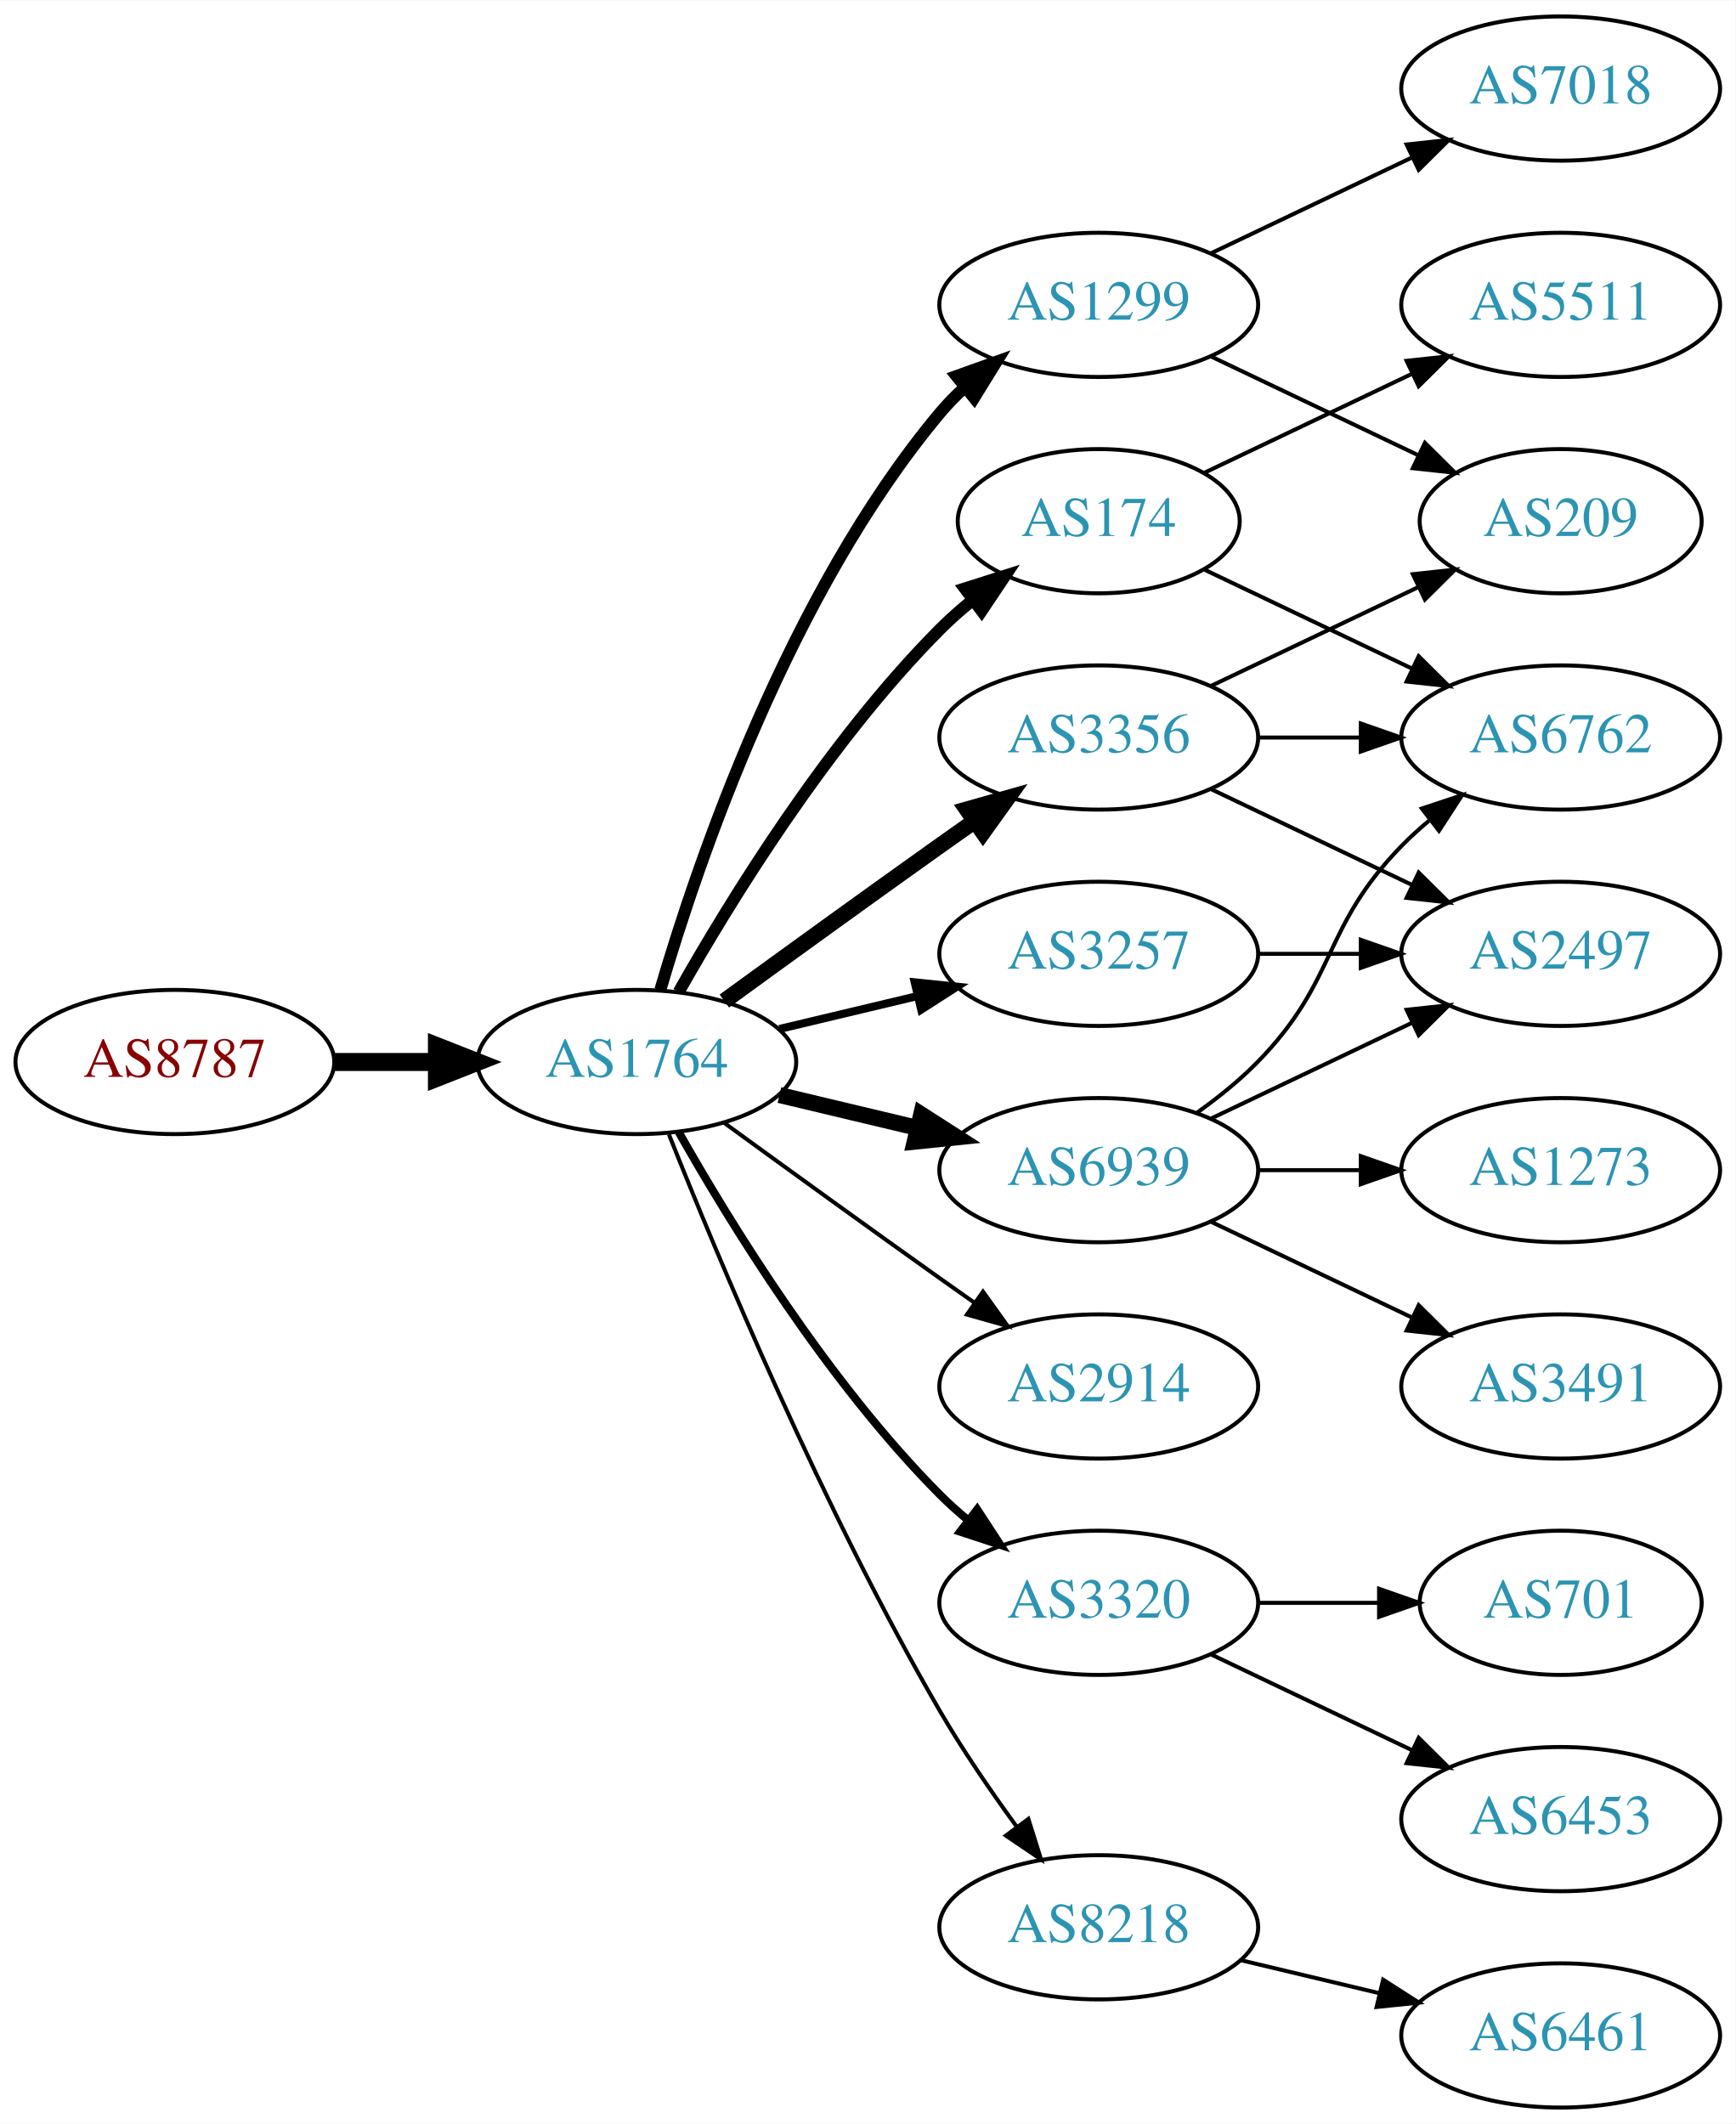
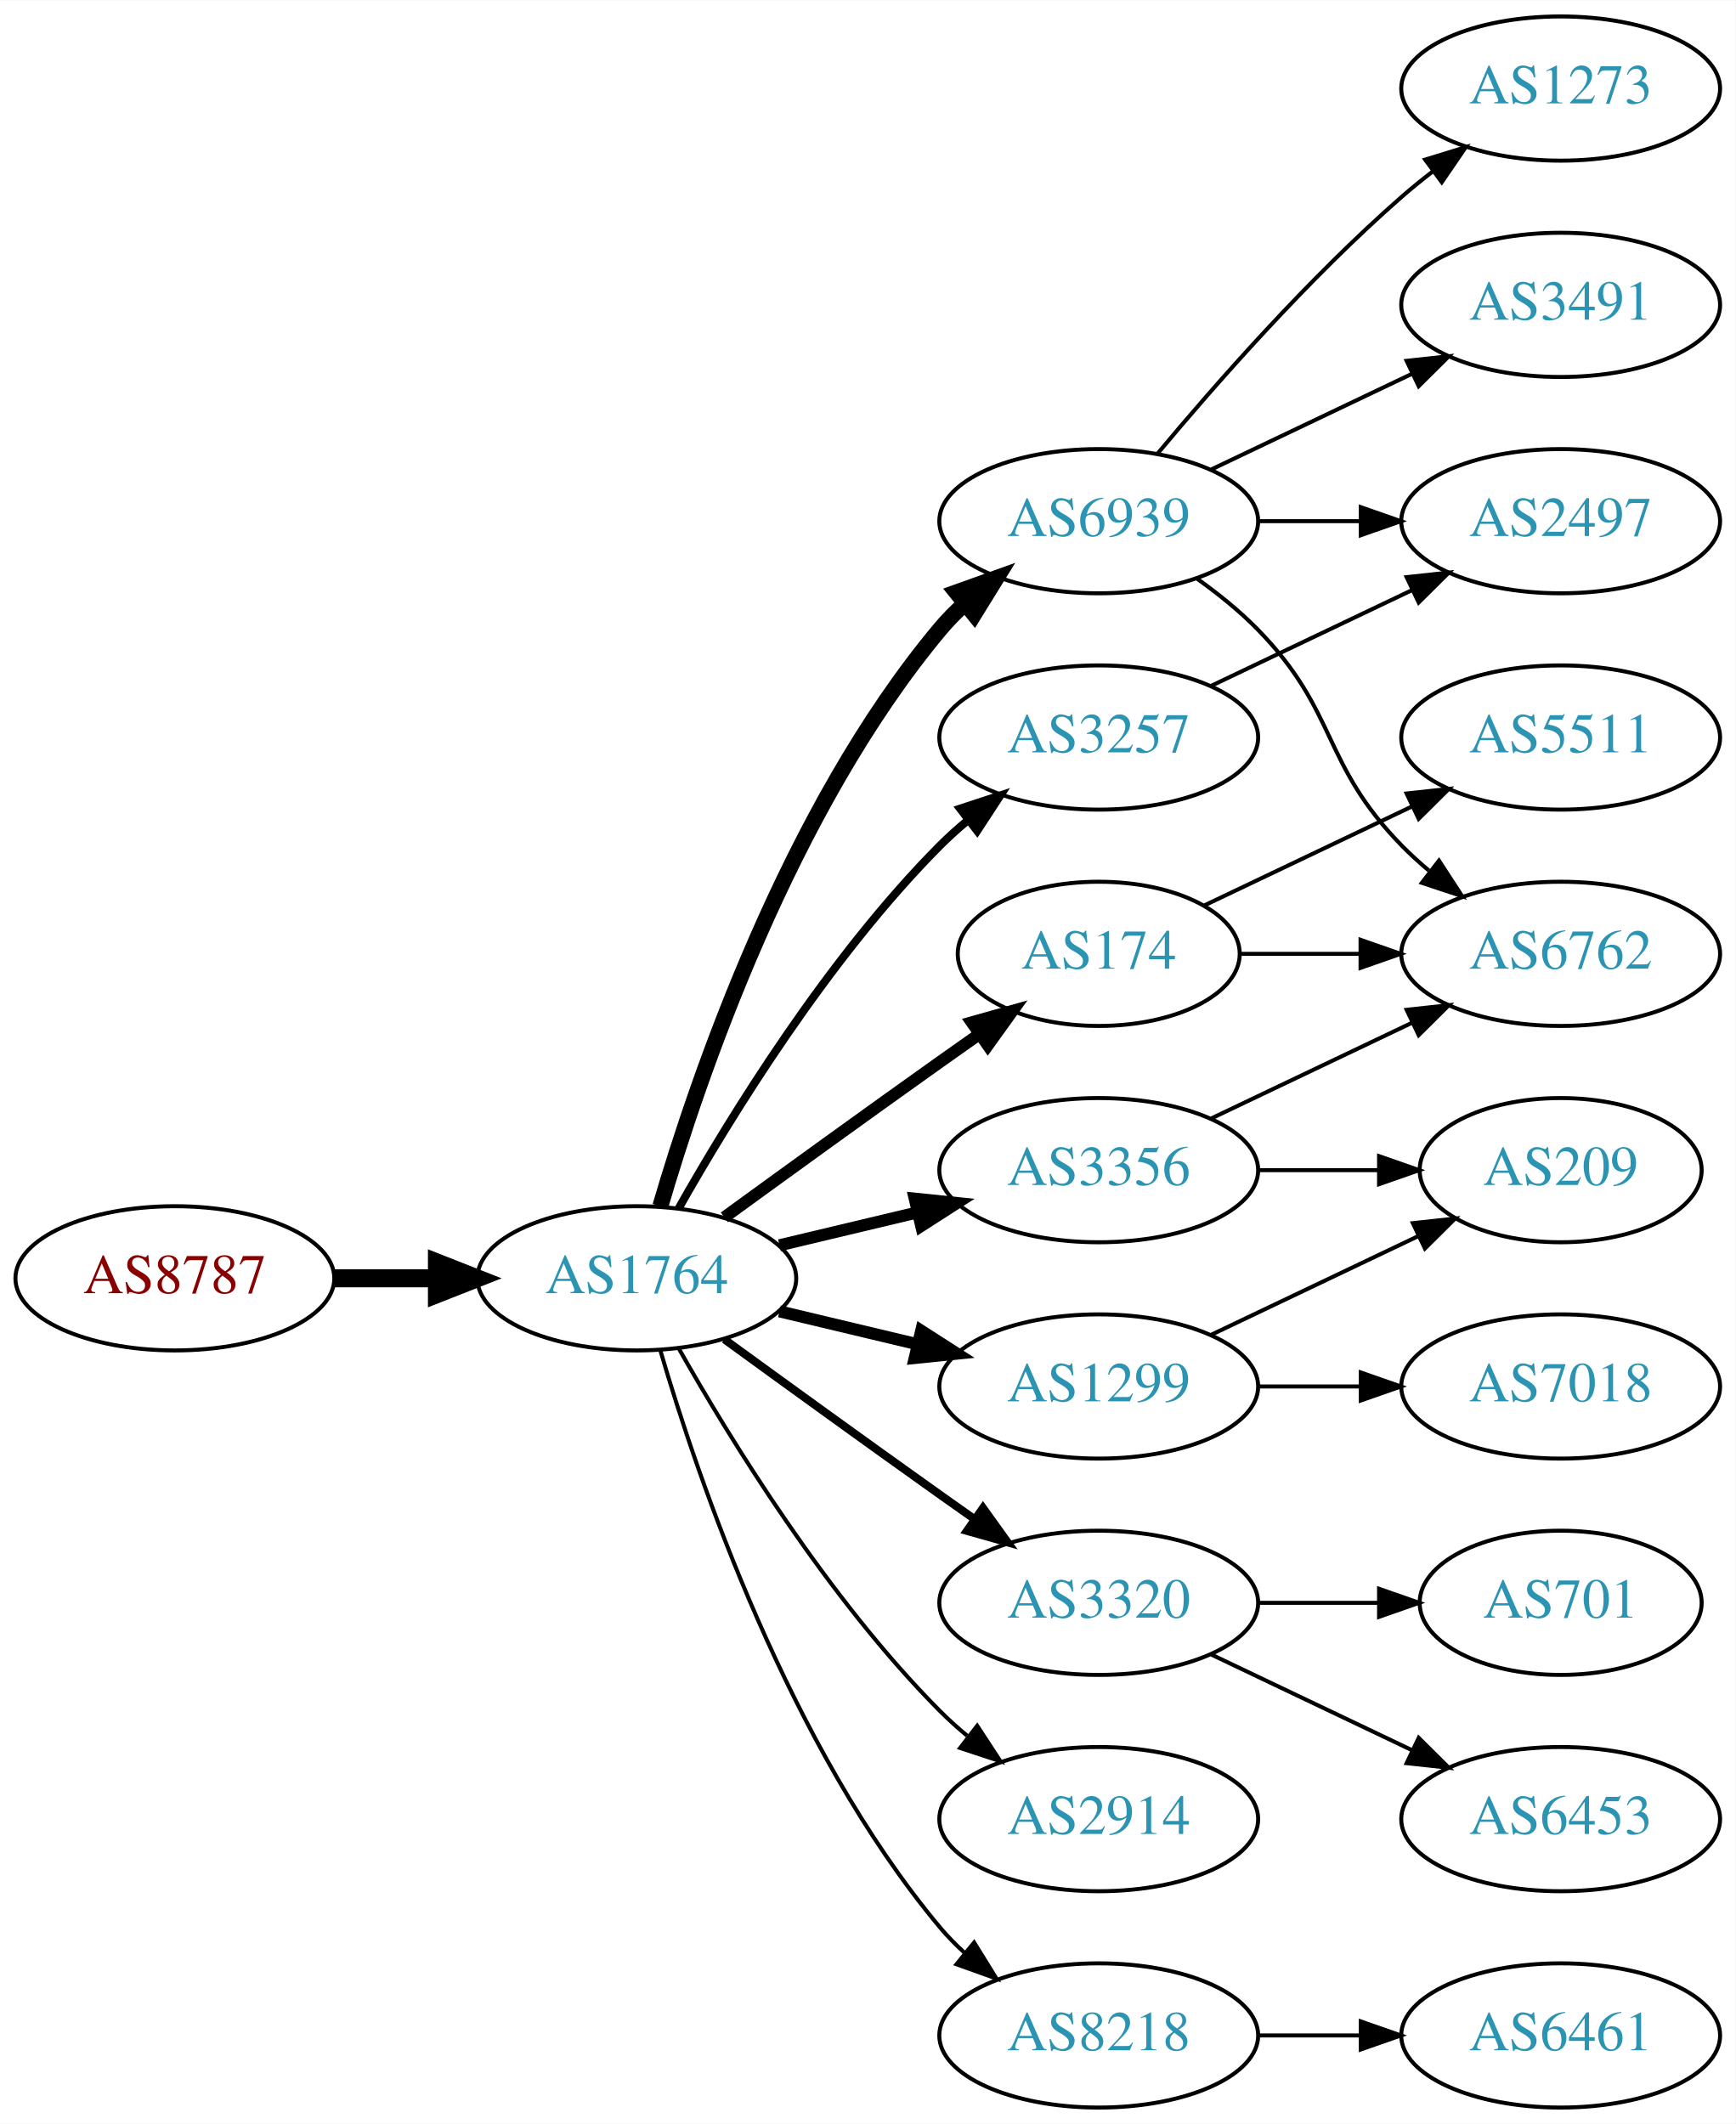
<svg xmlns="http://www.w3.org/2000/svg" xmlns:xlink="http://www.w3.org/1999/xlink" width="433pt" height="530pt" viewBox="0.00 0.00 433.17 530.00">
  <g id="graph0" class="graph" transform="scale(1 1) rotate(0) translate(4 526)">
    <polygon fill="white" stroke="none" points="-4,4 -4,-526 429.172,-526 429.172,4 -4,4" />
    <g id="node1" class="node">
      <g id="a_node1">
        <a xlink:href="/asn/8787" xlink:title="AS8787 ~ Amaris Technologies GmbH [AT]">
-           <ellipse fill="#ffffff" stroke="black" cx="39.647" cy="-261" rx="39.794" ry="18" />
-           <text text-anchor="middle" x="39.647" y="-257.3" font-family="Times,serif" font-size="14.00" fill="#880000">AS8787</text>
+           <ellipse fill="#ffffff" stroke="black" cx="39.647" cy="-207" rx="39.794" ry="18" />
+           <text text-anchor="middle" x="39.647" y="-203.3" font-family="Times,serif" font-size="14.00" fill="#880000">AS8787</text>
        </a>
      </g>
    </g>
    <g id="node2" class="node">
      <g id="a_node2">
        <a xlink:href="/asn/1764" xlink:title="AS1764 ~ NEXTLAYER-AS [AT]">
-           <ellipse fill="#ffffff" stroke="black" cx="154.939" cy="-261" rx="39.794" ry="18" />
-           <text text-anchor="middle" x="154.939" y="-257.3" font-family="Times,serif" font-size="14.00" fill="#2c94b3">AS1764</text>
+           <ellipse fill="#ffffff" stroke="black" cx="154.939" cy="-207" rx="39.794" ry="18" />
+           <text text-anchor="middle" x="154.939" y="-203.3" font-family="Times,serif" font-size="14.00" fill="#2c94b3">AS1764</text>
        </a>
      </g>
    </g>
    <g id="edge1" class="edge">
-       <path fill="none" stroke="black" stroke-width="4.5" d="M79.319,-261C87.522,-261 96.286,-261 104.818,-261" />
-       <polygon fill="black" stroke="black" stroke-width="4.5" points="105.057,-264.938 115.057,-261 105.057,-257.063 105.057,-264.938" />
+       <path fill="none" stroke="black" stroke-width="4.5" d="M79.319,-207C87.522,-207 96.286,-207 104.818,-207" />
+       <polygon fill="black" stroke="black" stroke-width="4.5" points="105.057,-210.938 115.057,-207 105.057,-203.063 105.057,-210.938" />
    </g>
    <g id="node3" class="node">
      <g id="a_node3">
-         <a xlink:href="/asn/1299" xlink:title="AS1299 ~ Telia Carrier [EU]">
-           <ellipse fill="#ffffff" stroke="black" cx="270.232" cy="-450" rx="39.794" ry="18" />
-           <text text-anchor="middle" x="270.232" y="-446.3" font-family="Times,serif" font-size="14.00" fill="#2c94b3">AS1299</text>
+         <a xlink:href="/asn/6939" xlink:title="AS6939 ~ Hurricane Electric LLC [US]">
+           <ellipse fill="#ffffff" stroke="black" cx="270.232" cy="-396" rx="39.794" ry="18" />
+           <text text-anchor="middle" x="270.232" y="-392.3" font-family="Times,serif" font-size="14.00" fill="#2c94b3">AS6939</text>
        </a>
      </g>
    </g>
    <g id="edge2" class="edge">
-       <path fill="none" stroke="black" stroke-width="3" d="M160.814,-279.002C170.127,-310.844 192.944,-377.981 230.586,-423 232.456,-425.237 234.554,-427.374 236.781,-429.396" />
-       <polygon fill="black" stroke="black" stroke-width="3" points="234.724,-432.234 244.7,-435.804 239.128,-426.793 234.724,-432.234" />
+       <path fill="none" stroke="black" stroke-width="4" d="M160.814,-225.002C170.127,-256.844 192.944,-323.981 230.586,-369 232.456,-371.237 234.554,-373.374 236.781,-375.396" />
+       <polygon fill="black" stroke="black" stroke-width="4" points="234.724,-378.234 244.7,-381.804 239.128,-372.793 234.724,-378.234" />
    </g>
    <g id="node4" class="node">
      <g id="a_node4">
-         <a xlink:href="/asn/174" xlink:title="AS174 ~ Cogent Communications [US]">
-           <ellipse fill="#ffffff" stroke="black" cx="270.232" cy="-396" rx="35.194" ry="18" />
-           <text text-anchor="middle" x="270.232" y="-392.3" font-family="Times,serif" font-size="14.00" fill="#2c94b3">AS174</text>
+         <a xlink:href="/asn/3257" xlink:title="AS3257 ~ GTT [DE]">
+           <ellipse fill="#ffffff" stroke="black" cx="270.232" cy="-342" rx="39.794" ry="18" />
+           <text text-anchor="middle" x="270.232" y="-338.3" font-family="Times,serif" font-size="14.00" fill="#2c94b3">AS3257</text>
        </a>
      </g>
    </g>
    <g id="edge3" class="edge">
-       <path fill="none" stroke="black" stroke-width="3" d="M165.399,-278.49C178.181,-301.096 202.613,-340.886 230.586,-369 233.086,-371.513 235.847,-373.949 238.708,-376.261" />
-       <polygon fill="black" stroke="black" stroke-width="3" points="236.806,-379.21 246.905,-382.413 241.008,-373.611 236.806,-379.21" />
+       <path fill="none" stroke="black" stroke-width="2" d="M165.399,-224.49C178.181,-247.096 202.613,-286.886 230.586,-315 232.697,-317.121 234.993,-319.188 237.378,-321.171" />
+       <polygon fill="black" stroke="black" stroke-width="2" points="235.631,-324.242 245.694,-327.556 239.894,-318.69 235.631,-324.242" />
    </g>
    <g id="node5" class="node">
      <g id="a_node5">
-         <a xlink:href="/asn/2914" xlink:title="AS2914 ~ NTT America, Inc. [US]">
+         <a xlink:href="/asn/1299" xlink:title="AS1299 ~ Telia Carrier [EU]">
          <ellipse fill="#ffffff" stroke="black" cx="270.232" cy="-180" rx="39.794" ry="18" />
-           <text text-anchor="middle" x="270.232" y="-176.3" font-family="Times,serif" font-size="14.00" fill="#2c94b3">AS2914</text>
+           <text text-anchor="middle" x="270.232" y="-176.3" font-family="Times,serif" font-size="14.00" fill="#2c94b3">AS1299</text>
        </a>
      </g>
    </g>
    <g id="edge4" class="edge">
-       <path fill="none" stroke="black" d="M176.788,-245.778C191.722,-234.909 212.335,-219.975 230.586,-207 233.406,-204.995 236.349,-202.915 239.297,-200.841" />
-       <polygon fill="black" stroke="black" points="241.344,-203.681 247.522,-195.074 237.325,-197.95 241.344,-203.681" />
+       <path fill="none" stroke="black" stroke-width="3" d="M190.547,-198.752C201.418,-196.162 213.572,-193.265 225.015,-190.538" />
+       <polygon fill="black" stroke="black" stroke-width="3" points="225.921,-193.92 234.837,-188.197 224.298,-187.111 225.921,-193.92" />
    </g>
    <g id="node6" class="node">
      <g id="a_node6">
-         <a xlink:href="/asn/3257" xlink:title="AS3257 ~ GTT [DE]">
-           <ellipse fill="#ffffff" stroke="black" cx="270.232" cy="-288" rx="39.794" ry="18" />
-           <text text-anchor="middle" x="270.232" y="-284.3" font-family="Times,serif" font-size="14.00" fill="#2c94b3">AS3257</text>
+         <a xlink:href="/asn/3356" xlink:title="AS3356 ~ Level 3 Parent, LLC [US]">
+           <ellipse fill="#ffffff" stroke="black" cx="270.232" cy="-234" rx="39.794" ry="18" />
+           <text text-anchor="middle" x="270.232" y="-230.3" font-family="Times,serif" font-size="14.00" fill="#2c94b3">AS3356</text>
        </a>
      </g>
    </g>
    <g id="edge5" class="edge">
-       <path fill="none" stroke="black" stroke-width="2" d="M190.547,-269.248C201.418,-271.838 213.572,-274.735 225.015,-277.462" />
-       <polygon fill="black" stroke="black" stroke-width="2" points="224.298,-280.889 234.837,-279.803 225.921,-274.08 224.298,-280.889" />
+       <path fill="none" stroke="black" stroke-width="3" d="M190.547,-215.248C201.418,-217.838 213.572,-220.735 225.015,-223.462" />
+       <polygon fill="black" stroke="black" stroke-width="3" points="224.298,-226.889 234.837,-225.803 225.921,-220.08 224.298,-226.889" />
    </g>
    <g id="node7" class="node">
      <g id="a_node7">
        <a xlink:href="/asn/3320" xlink:title="AS3320 ~ DTAG [DE]">
          <ellipse fill="#ffffff" stroke="black" cx="270.232" cy="-126" rx="39.794" ry="18" />
          <text text-anchor="middle" x="270.232" y="-122.3" font-family="Times,serif" font-size="14.00" fill="#2c94b3">AS3320</text>
        </a>
      </g>
    </g>
    <g id="edge6" class="edge">
-       <path fill="none" stroke="black" stroke-width="2" d="M165.399,-243.51C178.181,-220.904 202.613,-181.114 230.586,-153 232.697,-150.879 234.993,-148.812 237.378,-146.829" />
-       <polygon fill="black" stroke="black" stroke-width="2" points="239.894,-149.31 245.694,-140.444 235.631,-143.758 239.894,-149.31" />
+       <path fill="none" stroke="black" stroke-width="2" d="M176.788,-191.778C191.722,-180.909 212.335,-165.975 230.586,-153 233.406,-150.995 236.349,-148.915 239.297,-146.841" />
+       <polygon fill="black" stroke="black" stroke-width="2" points="241.344,-149.681 247.522,-141.074 237.325,-143.95 241.344,-149.681" />
    </g>
    <g id="node8" class="node">
      <g id="a_node8">
-         <a xlink:href="/asn/3356" xlink:title="AS3356 ~ Level 3 Parent, LLC [US]">
-           <ellipse fill="#ffffff" stroke="black" cx="270.232" cy="-342" rx="39.794" ry="18" />
-           <text text-anchor="middle" x="270.232" y="-338.3" font-family="Times,serif" font-size="14.00" fill="#2c94b3">AS3356</text>
+         <a xlink:href="/asn/174" xlink:title="AS174 ~ Cogent Communications [US]">
+           <ellipse fill="#ffffff" stroke="black" cx="270.232" cy="-288" rx="35.194" ry="18" />
+           <text text-anchor="middle" x="270.232" y="-284.3" font-family="Times,serif" font-size="14.00" fill="#2c94b3">AS174</text>
        </a>
      </g>
    </g>
    <g id="edge7" class="edge">
-       <path fill="none" stroke="black" stroke-width="4" d="M176.788,-276.222C191.722,-287.091 212.335,-302.025 230.586,-315 233.406,-317.005 236.349,-319.085 239.297,-321.159" />
-       <polygon fill="black" stroke="black" stroke-width="4" points="237.325,-324.05 247.522,-326.926 241.344,-318.319 237.325,-324.05" />
+       <path fill="none" stroke="black" stroke-width="3" d="M176.788,-222.222C191.722,-233.091 212.335,-248.025 230.586,-261 233.796,-263.282 237.165,-265.661 240.52,-268.018" />
+       <polygon fill="black" stroke="black" stroke-width="3" points="238.532,-270.899 248.73,-273.77 242.548,-265.166 238.532,-270.899" />
    </g>
    <g id="node9" class="node">
      <g id="a_node9">
-         <a xlink:href="/asn/6939" xlink:title="AS6939 ~ Hurricane Electric LLC [US]">
-           <ellipse fill="#ffffff" stroke="black" cx="270.232" cy="-234" rx="39.794" ry="18" />
-           <text text-anchor="middle" x="270.232" y="-230.3" font-family="Times,serif" font-size="14.00" fill="#2c94b3">AS6939</text>
+         <a xlink:href="/asn/2914" xlink:title="AS2914 ~ NTT America, Inc. [US]">
+           <ellipse fill="#ffffff" stroke="black" cx="270.232" cy="-72" rx="39.794" ry="18" />
+           <text text-anchor="middle" x="270.232" y="-68.3" font-family="Times,serif" font-size="14.00" fill="#2c94b3">AS2914</text>
        </a>
      </g>
    </g>
    <g id="edge8" class="edge">
-       <path fill="none" stroke="black" stroke-width="4" d="M190.547,-252.752C201.418,-250.162 213.572,-247.265 225.015,-244.538" />
-       <polygon fill="black" stroke="black" stroke-width="4" points="225.921,-247.92 234.837,-242.197 224.298,-241.111 225.921,-247.92" />
+       <path fill="none" stroke="black" d="M165.399,-189.51C178.181,-166.904 202.613,-127.114 230.586,-99 232.697,-96.879 234.993,-94.812 237.378,-92.829" />
+       <polygon fill="black" stroke="black" points="239.894,-95.31 245.694,-86.444 235.631,-89.758 239.894,-95.31" />
    </g>
    <g id="node10" class="node">
      <g id="a_node10">
        <a xlink:href="/asn/8218" xlink:title="AS8218 ~ legacy Neotelecoms [FR]">
-           <ellipse fill="#ffffff" stroke="black" cx="270.232" cy="-45" rx="39.794" ry="18" />
-           <text text-anchor="middle" x="270.232" y="-41.3" font-family="Times,serif" font-size="14.00" fill="#2c94b3">AS8218</text>
+           <ellipse fill="#ffffff" stroke="black" cx="270.232" cy="-18" rx="39.794" ry="18" />
+           <text text-anchor="middle" x="270.232" y="-14.3" font-family="Times,serif" font-size="14.00" fill="#2c94b3">AS8218</text>
        </a>
      </g>
    </g>
    <g id="edge9" class="edge">
-       <path fill="none" stroke="black" d="M162.943,-242.949C175.07,-212.43 201.487,-149.067 230.586,-99 236.293,-89.181 243.331,-78.922 249.83,-70.016" />
-       <polygon fill="black" stroke="black" points="252.67,-72.061 255.835,-61.95 247.056,-67.881 252.67,-72.061" />
-     </g>
-     <g id="node16" class="node">
-       <g id="a_node16">
-         <a xlink:href="/asn/7018" xlink:title="AS7018 ~ AT&amp;T Services, Inc. [US]">
-           <ellipse fill="#ffffff" stroke="black" cx="385.525" cy="-504" rx="39.794" ry="18" />
-           <text text-anchor="middle" x="385.525" y="-500.3" font-family="Times,serif" font-size="14.00" fill="#2c94b3">AS7018</text>
-         </a>
-       </g>
-     </g>
-     <g id="edge15" class="edge">
-       <path fill="none" stroke="black" d="M298.369,-462.934C313.363,-470.081 332.184,-479.052 348.407,-486.785" />
-       <polygon fill="black" stroke="black" points="347.077,-490.028 357.61,-491.171 350.089,-483.709 347.077,-490.028" />
-     </g>
-     <g id="node17" class="node">
-       <g id="a_node17">
-         <a xlink:href="/asn/209" xlink:title="AS209 ~ CenturyLink Communications, LLC [US]">
-           <ellipse fill="#ffffff" stroke="black" cx="385.525" cy="-396" rx="35.194" ry="18" />
-           <text text-anchor="middle" x="385.525" y="-392.3" font-family="Times,serif" font-size="14.00" fill="#2c94b3">AS209</text>
-         </a>
-       </g>
-     </g>
-     <g id="edge16" class="edge">
-       <path fill="none" stroke="black" d="M298.369,-437.066C313.801,-429.71 333.286,-420.423 349.821,-412.541" />
-       <polygon fill="black" stroke="black" points="351.642,-415.551 359.163,-408.089 348.63,-409.232 351.642,-415.551" />
+       <path fill="none" stroke="black" d="M160.814,-188.998C170.127,-157.156 192.944,-90.019 230.586,-45 232.456,-42.763 234.554,-40.626 236.781,-38.604" />
+       <polygon fill="black" stroke="black" points="239.128,-41.208 244.7,-32.196 234.724,-35.766 239.128,-41.208" />
    </g>
    <g id="node11" class="node">
      <g id="a_node11">
-         <a xlink:href="/asn/5511" xlink:title="AS5511 ~ Orange S.A. [FR]">
-           <ellipse fill="#ffffff" stroke="black" cx="385.525" cy="-450" rx="39.794" ry="18" />
-           <text text-anchor="middle" x="385.525" y="-446.3" font-family="Times,serif" font-size="14.00" fill="#2c94b3">AS5511</text>
+         <a xlink:href="/asn/1273" xlink:title="AS1273 ~ Vodafone Group PLC [EU]">
+           <ellipse fill="#ffffff" stroke="black" cx="385.525" cy="-504" rx="39.794" ry="18" />
+           <text text-anchor="middle" x="385.525" y="-500.3" font-family="Times,serif" font-size="14.00" fill="#2c94b3">AS1273</text>
        </a>
      </g>
    </g>
    <g id="edge10" class="edge">
-       <path fill="none" stroke="black" d="M296.658,-408.119C311.96,-415.413 331.684,-424.814 348.565,-432.86" />
-       <polygon fill="black" stroke="black" points="347.073,-436.026 357.606,-437.169 350.085,-429.707 347.073,-436.026" />
+       <path fill="none" stroke="black" d="M284.862,-412.817C299.145,-429.929 322.691,-456.745 345.879,-477 348.345,-479.154 350.983,-481.294 353.681,-483.372" />
+       <polygon fill="black" stroke="black" points="351.706,-486.264 361.835,-489.37 355.854,-480.625 351.706,-486.264" />
    </g>
    <g id="node12" class="node">
      <g id="a_node12">
-         <a xlink:href="/asn/6762" xlink:title="AS6762 ~ TELECOM ITALIA SPARKLE S.p.A. [IT]">
-           <ellipse fill="#ffffff" stroke="black" cx="385.525" cy="-342" rx="39.794" ry="18" />
-           <text text-anchor="middle" x="385.525" y="-338.3" font-family="Times,serif" font-size="14.00" fill="#2c94b3">AS6762</text>
+         <a xlink:href="/asn/3491" xlink:title="AS3491 ~ PCCW Global, Inc. [US]">
+           <ellipse fill="#ffffff" stroke="black" cx="385.525" cy="-450" rx="39.794" ry="18" />
+           <text text-anchor="middle" x="385.525" y="-446.3" font-family="Times,serif" font-size="14.00" fill="#2c94b3">AS3491</text>
        </a>
      </g>
    </g>
    <g id="edge11" class="edge">
-       <path fill="none" stroke="black" d="M296.658,-383.881C311.96,-376.587 331.684,-367.186 348.565,-359.14" />
-       <polygon fill="black" stroke="black" points="350.085,-362.293 357.606,-354.831 347.073,-355.974 350.085,-362.293" />
+       <path fill="none" stroke="black" d="M298.369,-408.934C313.363,-416.081 332.184,-425.052 348.407,-432.785" />
+       <polygon fill="black" stroke="black" points="347.077,-436.028 357.61,-437.171 350.089,-429.709 347.077,-436.028" />
    </g>
    <g id="node13" class="node">
      <g id="a_node13">
        <a xlink:href="/asn/2497" xlink:title="AS2497 ~ Internet Initiative Japan Inc. [JP]">
-           <ellipse fill="#ffffff" stroke="black" cx="385.525" cy="-288" rx="39.794" ry="18" />
-           <text text-anchor="middle" x="385.525" y="-284.3" font-family="Times,serif" font-size="14.00" fill="#2c94b3">AS2497</text>
+           <ellipse fill="#ffffff" stroke="black" cx="385.525" cy="-396" rx="39.794" ry="18" />
+           <text text-anchor="middle" x="385.525" y="-392.3" font-family="Times,serif" font-size="14.00" fill="#2c94b3">AS2497</text>
        </a>
      </g>
    </g>
    <g id="edge12" class="edge">
-       <path fill="none" stroke="black" d="M309.905,-288C318.108,-288 326.872,-288 335.404,-288" />
-       <polygon fill="black" stroke="black" points="335.643,-291.5 345.643,-288 335.643,-284.5 335.643,-291.5" />
+       <path fill="none" stroke="black" d="M309.905,-396C318.108,-396 326.872,-396 335.404,-396" />
+       <polygon fill="black" stroke="black" points="335.643,-399.5 345.643,-396 335.643,-392.5 335.643,-399.5" />
    </g>
    <g id="node14" class="node">
      <g id="a_node14">
+         <a xlink:href="/asn/6762" xlink:title="AS6762 ~ TELECOM ITALIA SPARKLE S.p.A. [IT]">
+           <ellipse fill="#ffffff" stroke="black" cx="385.525" cy="-288" rx="39.794" ry="18" />
+           <text text-anchor="middle" x="385.525" y="-284.3" font-family="Times,serif" font-size="14.00" fill="#2c94b3">AS6762</text>
+         </a>
+       </g>
+     </g>
+     <g id="edge13" class="edge">
+       <path fill="none" stroke="black" d="M294.826,-381.611C300.082,-377.852 305.414,-373.563 309.879,-369 330.051,-348.383 325.706,-335.617 345.879,-315 347.972,-312.861 350.255,-310.782 352.632,-308.79" />
+       <polygon fill="black" stroke="black" points="355.15,-311.268 360.931,-302.389 350.875,-305.725 355.15,-311.268" />
+     </g>
+     <g id="edge14" class="edge">
+       <path fill="none" stroke="black" d="M298.369,-354.934C313.363,-362.081 332.184,-371.052 348.407,-378.785" />
+       <polygon fill="black" stroke="black" points="347.077,-382.028 357.61,-383.171 350.089,-375.709 347.077,-382.028" />
+     </g>
+     <g id="node15" class="node">
+       <g id="a_node15">
+         <a xlink:href="/asn/209" xlink:title="AS209 ~ CenturyLink Communications, LLC [US]">
+           <ellipse fill="#ffffff" stroke="black" cx="385.525" cy="-234" rx="35.194" ry="18" />
+           <text text-anchor="middle" x="385.525" y="-230.3" font-family="Times,serif" font-size="14.00" fill="#2c94b3">AS209</text>
+         </a>
+       </g>
+     </g>
+     <g id="edge19" class="edge">
+       <path fill="none" stroke="black" d="M298.369,-192.934C313.801,-200.29 333.286,-209.577 349.821,-217.459" />
+       <polygon fill="black" stroke="black" points="348.63,-220.768 359.163,-221.911 351.642,-214.449 348.63,-220.768" />
+     </g>
+     <g id="node18" class="node">
+       <g id="a_node18">
+         <a xlink:href="/asn/7018" xlink:title="AS7018 ~ AT&amp;T Services, Inc. [US]">
+           <ellipse fill="#ffffff" stroke="black" cx="385.525" cy="-180" rx="39.794" ry="18" />
+           <text text-anchor="middle" x="385.525" y="-176.3" font-family="Times,serif" font-size="14.00" fill="#2c94b3">AS7018</text>
+         </a>
+       </g>
+     </g>
+     <g id="edge20" class="edge">
+       <path fill="none" stroke="black" d="M309.905,-180C318.108,-180 326.872,-180 335.404,-180" />
+       <polygon fill="black" stroke="black" points="335.643,-183.5 345.643,-180 335.643,-176.5 335.643,-183.5" />
+     </g>
+     <g id="edge15" class="edge">
+       <path fill="none" stroke="black" d="M298.369,-246.934C313.363,-254.081 332.184,-263.052 348.407,-270.785" />
+       <polygon fill="black" stroke="black" points="347.077,-274.028 357.61,-275.171 350.089,-267.709 347.077,-274.028" />
+     </g>
+     <g id="edge16" class="edge">
+       <path fill="none" stroke="black" d="M309.905,-234C319.61,-234 330.101,-234 340.064,-234" />
+       <polygon fill="black" stroke="black" points="340.2,-237.5 350.2,-234 340.2,-230.5 340.2,-237.5" />
+     </g>
+     <g id="node16" class="node">
+       <g id="a_node16">
        <a xlink:href="/asn/701" xlink:title="AS701 ~ UUNET [US]">
          <ellipse fill="#ffffff" stroke="black" cx="385.525" cy="-126" rx="35.194" ry="18" />
          <text text-anchor="middle" x="385.525" y="-122.3" font-family="Times,serif" font-size="14.00" fill="#2c94b3">AS701</text>
        </a>
      </g>
    </g>
-     <g id="edge13" class="edge">
+     <g id="edge17" class="edge">
      <path fill="none" stroke="black" d="M309.905,-126C319.61,-126 330.101,-126 340.064,-126" />
      <polygon fill="black" stroke="black" points="340.2,-129.5 350.2,-126 340.2,-122.5 340.2,-129.5" />
    </g>
-     <g id="node15" class="node">
-       <g id="a_node15">
+     <g id="node17" class="node">
+       <g id="a_node17">
        <a xlink:href="/asn/6453" xlink:title="AS6453 ~ TATA COMMUNICATIONS (AMERICA) INC [US]">
          <ellipse fill="#ffffff" stroke="black" cx="385.525" cy="-72" rx="39.794" ry="18" />
          <text text-anchor="middle" x="385.525" y="-68.3" font-family="Times,serif" font-size="14.00" fill="#2c94b3">AS6453</text>
        </a>
      </g>
    </g>
-     <g id="edge14" class="edge">
+     <g id="edge18" class="edge">
      <path fill="none" stroke="black" d="M298.369,-113.066C313.363,-105.919 332.184,-96.948 348.407,-89.215" />
      <polygon fill="black" stroke="black" points="350.089,-92.291 357.61,-84.829 347.077,-85.972 350.089,-92.291" />
    </g>
-     <g id="edge24" class="edge">
-       <path fill="none" stroke="black" d="M309.905,-342C318.108,-342 326.872,-342 335.404,-342" />
-       <polygon fill="black" stroke="black" points="335.643,-345.5 345.643,-342 335.643,-338.5 335.643,-345.5" />
-     </g>
-     <g id="edge22" class="edge">
-       <path fill="none" stroke="black" d="M298.369,-329.066C313.363,-321.919 332.184,-312.948 348.407,-305.215" />
-       <polygon fill="black" stroke="black" points="350.089,-308.291 357.61,-300.829 347.077,-301.972 350.089,-308.291" />
-     </g>
-     <g id="edge23" class="edge">
-       <path fill="none" stroke="black" d="M298.369,-354.934C313.801,-362.29 333.286,-371.577 349.821,-379.459" />
-       <polygon fill="black" stroke="black" points="348.63,-382.768 359.163,-383.911 351.642,-376.449 348.63,-382.768" />
-     </g>
-     <g id="edge19" class="edge">
-       <path fill="none" stroke="black" d="M294.826,-248.389C300.082,-252.148 305.414,-256.437 309.879,-261 330.051,-281.617 325.706,-294.383 345.879,-315 347.972,-317.139 350.255,-319.218 352.632,-321.21" />
-       <polygon fill="black" stroke="black" points="350.875,-324.275 360.931,-327.611 355.15,-318.732 350.875,-324.275" />
-     </g>
-     <g id="edge18" class="edge">
-       <path fill="none" stroke="black" d="M298.369,-246.934C313.363,-254.081 332.184,-263.052 348.407,-270.785" />
-       <polygon fill="black" stroke="black" points="347.077,-274.028 357.61,-275.171 350.089,-267.709 347.077,-274.028" />
-     </g>
-     <g id="node18" class="node">
-       <g id="a_node18">
-         <a xlink:href="/asn/1273" xlink:title="AS1273 ~ Vodafone Group PLC [EU]">
-           <ellipse fill="#ffffff" stroke="black" cx="385.525" cy="-234" rx="39.794" ry="18" />
-           <text text-anchor="middle" x="385.525" y="-230.3" font-family="Times,serif" font-size="14.00" fill="#2c94b3">AS1273</text>
-         </a>
-       </g>
-     </g>
-     <g id="edge17" class="edge">
-       <path fill="none" stroke="black" d="M309.905,-234C318.108,-234 326.872,-234 335.404,-234" />
-       <polygon fill="black" stroke="black" points="335.643,-237.5 345.643,-234 335.643,-230.5 335.643,-237.5" />
+     <g id="edge21" class="edge">
+       <path fill="none" stroke="black" d="M305.531,-288C314.909,-288 325.259,-288 335.294,-288" />
+       <polygon fill="black" stroke="black" points="335.582,-291.5 345.582,-288 335.582,-284.5 335.582,-291.5" />
    </g>
    <g id="node19" class="node">
      <g id="a_node19">
-         <a xlink:href="/asn/3491" xlink:title="AS3491 ~ PCCW Global, Inc. [US]">
-           <ellipse fill="#ffffff" stroke="black" cx="385.525" cy="-180" rx="39.794" ry="18" />
-           <text text-anchor="middle" x="385.525" y="-176.3" font-family="Times,serif" font-size="14.00" fill="#2c94b3">AS3491</text>
-         </a>
-       </g>
-     </g>
-     <g id="edge20" class="edge">
-       <path fill="none" stroke="black" d="M298.369,-221.066C313.363,-213.919 332.184,-204.948 348.407,-197.215" />
-       <polygon fill="black" stroke="black" points="350.089,-200.291 357.61,-192.829 347.077,-193.972 350.089,-200.291" />
+         <a xlink:href="/asn/5511" xlink:title="AS5511 ~ Orange S.A. [FR]">
+           <ellipse fill="#ffffff" stroke="black" cx="385.525" cy="-342" rx="39.794" ry="18" />
+           <text text-anchor="middle" x="385.525" y="-338.3" font-family="Times,serif" font-size="14.00" fill="#2c94b3">AS5511</text>
+         </a>
+       </g>
+     </g>
+     <g id="edge22" class="edge">
+       <path fill="none" stroke="black" d="M296.658,-300.119C311.96,-307.413 331.684,-316.814 348.565,-324.86" />
+       <polygon fill="black" stroke="black" points="347.073,-328.026 357.606,-329.169 350.085,-321.707 347.073,-328.026" />
    </g>
    <g id="node20" class="node">
      <g id="a_node20">
-         <a xlink:href="/asn/6461" xlink:title="AS6461 ~ Zayo Bandwidth [US]">
+         <a xlink:href="/asn/6461" xlink:title="AS6461 ~ ZAYO-6461 [US]">
          <ellipse fill="#ffffff" stroke="black" cx="385.525" cy="-18" rx="39.794" ry="18" />
          <text text-anchor="middle" x="385.525" y="-14.3" font-family="Times,serif" font-size="14.00" fill="#2c94b3">AS6461</text>
        </a>
      </g>
    </g>
-     <g id="edge21" class="edge">
-       <path fill="none" stroke="black" d="M305.84,-36.752C316.711,-34.162 328.865,-31.265 340.308,-28.538" />
-       <polygon fill="black" stroke="black" points="341.214,-31.92 350.13,-26.197 339.591,-25.111 341.214,-31.92" />
+     <g id="edge23" class="edge">
+       <path fill="none" stroke="black" d="M309.905,-18C318.108,-18 326.872,-18 335.404,-18" />
+       <polygon fill="black" stroke="black" points="335.643,-21.5 345.643,-18 335.643,-14.5 335.643,-21.5" />
    </g>
  </g>
</svg>
